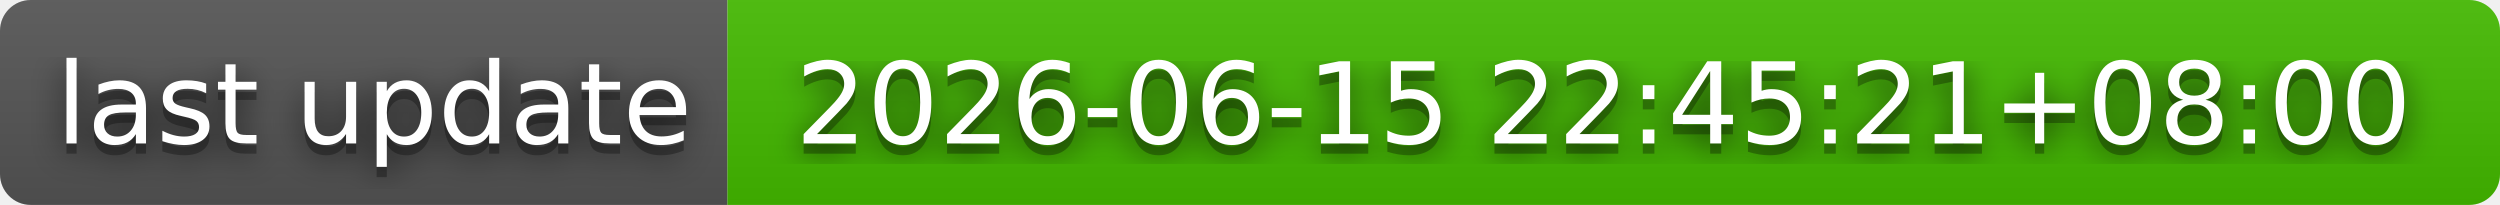
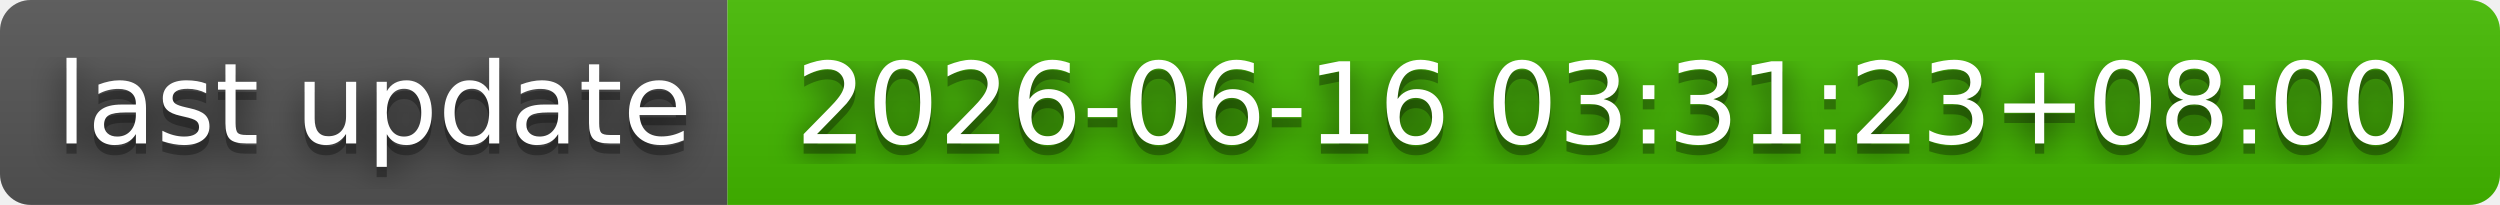
- <svg xmlns="http://www.w3.org/2000/svg" width="244" height="20" role="img" aria-label="last update: 2026-06-15 22:45:21+08:00">
+ <svg xmlns="http://www.w3.org/2000/svg" width="244" height="20" role="img" aria-label="last update: 2026-06-16 03:31:23+08:00">
  <filter id="blur">
    <feGaussianBlur stdDeviation="16" />
  </filter>
  <linearGradient id="s" x2="0" y2="100%">
    <stop offset="0" stop-color="#bbb" stop-opacity=".1" />
    <stop offset="1" stop-opacity=".1" />
  </linearGradient>
  <clipPath id="r">
    <rect width="244" height="20" rx="3" />
  </clipPath>
  <g clip-path="url(#r)">
    <rect width="71" height="20" fill="#555" />
    <rect x="71" width="173" height="20" fill="#4b0" />
    <rect width="244" height="20" fill="url(#s)" />
  </g>
  <g fill="#fff" text-anchor="middle" font-family="Verdana,Geneva,DejaVu Sans,sans-serif" text-rendering="geometricPrecision" font-size="110">
    <g transform="scale(.1)">
      <g aria-hidden="true" fill="#010101">
        <text x="365" y="150" fill-opacity=".8" filter="url(#blur)" textLength="610">last update</text>
        <text x="365" y="150" fill-opacity=".3" textLength="610">last update</text>
      </g>
      <text x="365" y="140" textLength="610">last update</text>
    </g>
    <g transform="scale(.1)">
      <g aria-hidden="true" fill="#010101">
-         <text x="1565" y="150" fill-opacity=".8" filter="url(#blur)" textLength="1630">2026-06-15 22:45:21+08:00</text>
-         <text x="1565" y="150" fill-opacity=".3" textLength="1630">2026-06-15 22:45:21+08:00</text>
+         <text x="1565" y="150" fill-opacity=".8" filter="url(#blur)" textLength="1630">2026-06-16 03:31:23+08:00</text>
+         <text x="1565" y="150" fill-opacity=".3" textLength="1630">2026-06-16 03:31:23+08:00</text>
      </g>
-       <text x="1565" y="140" textLength="1630">2026-06-15 22:45:21+08:00</text>
+       <text x="1565" y="140" textLength="1630">2026-06-16 03:31:23+08:00</text>
    </g>
  </g>
</svg>
